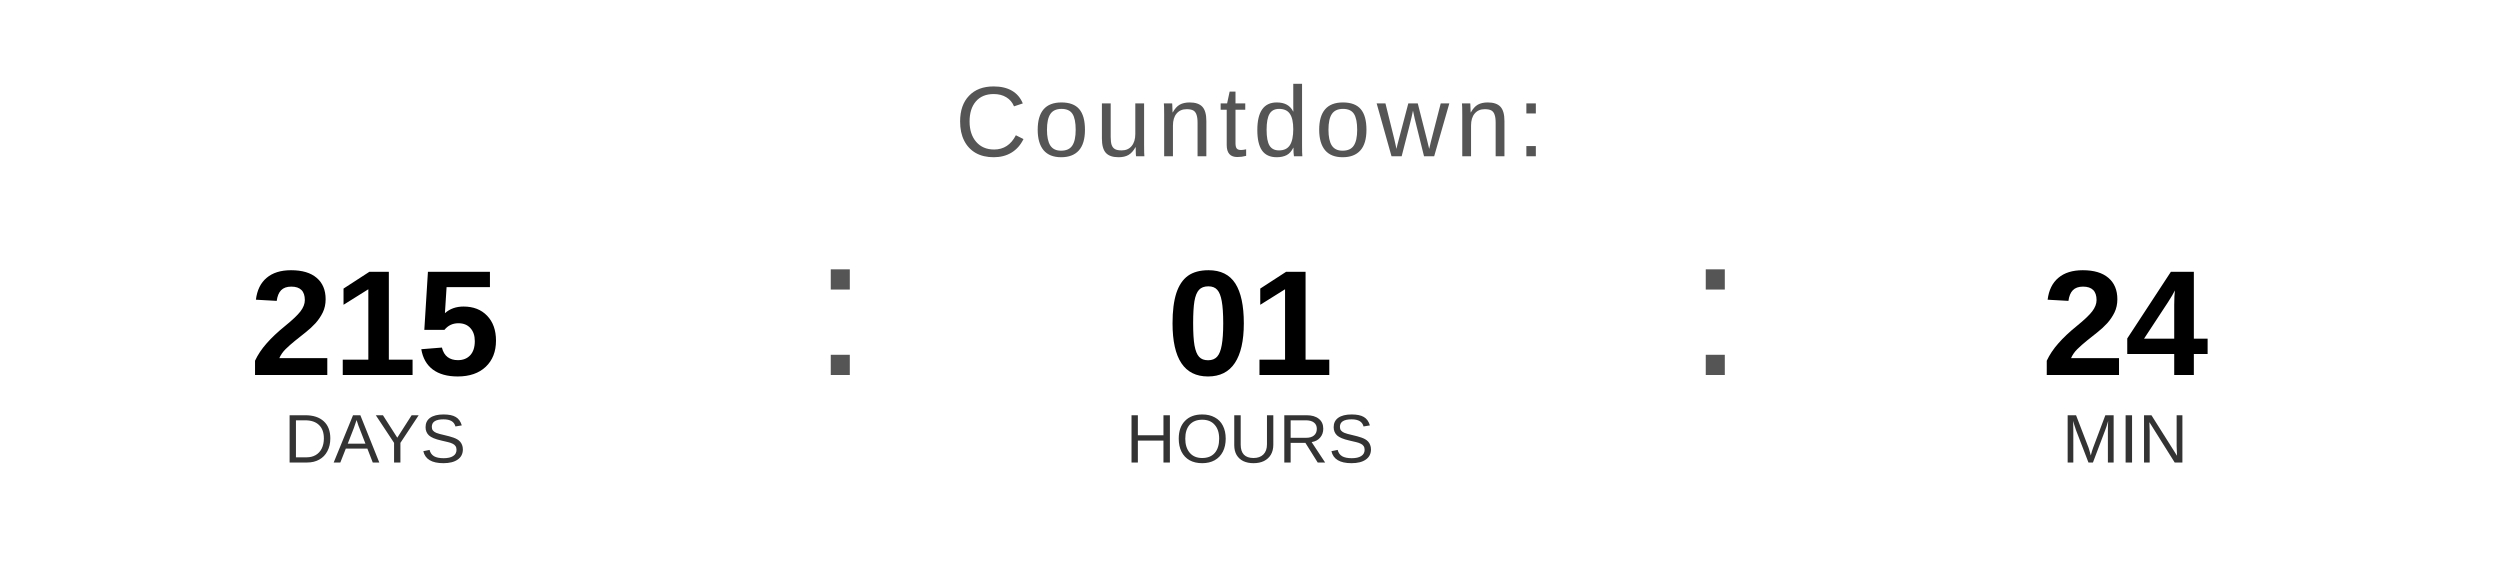
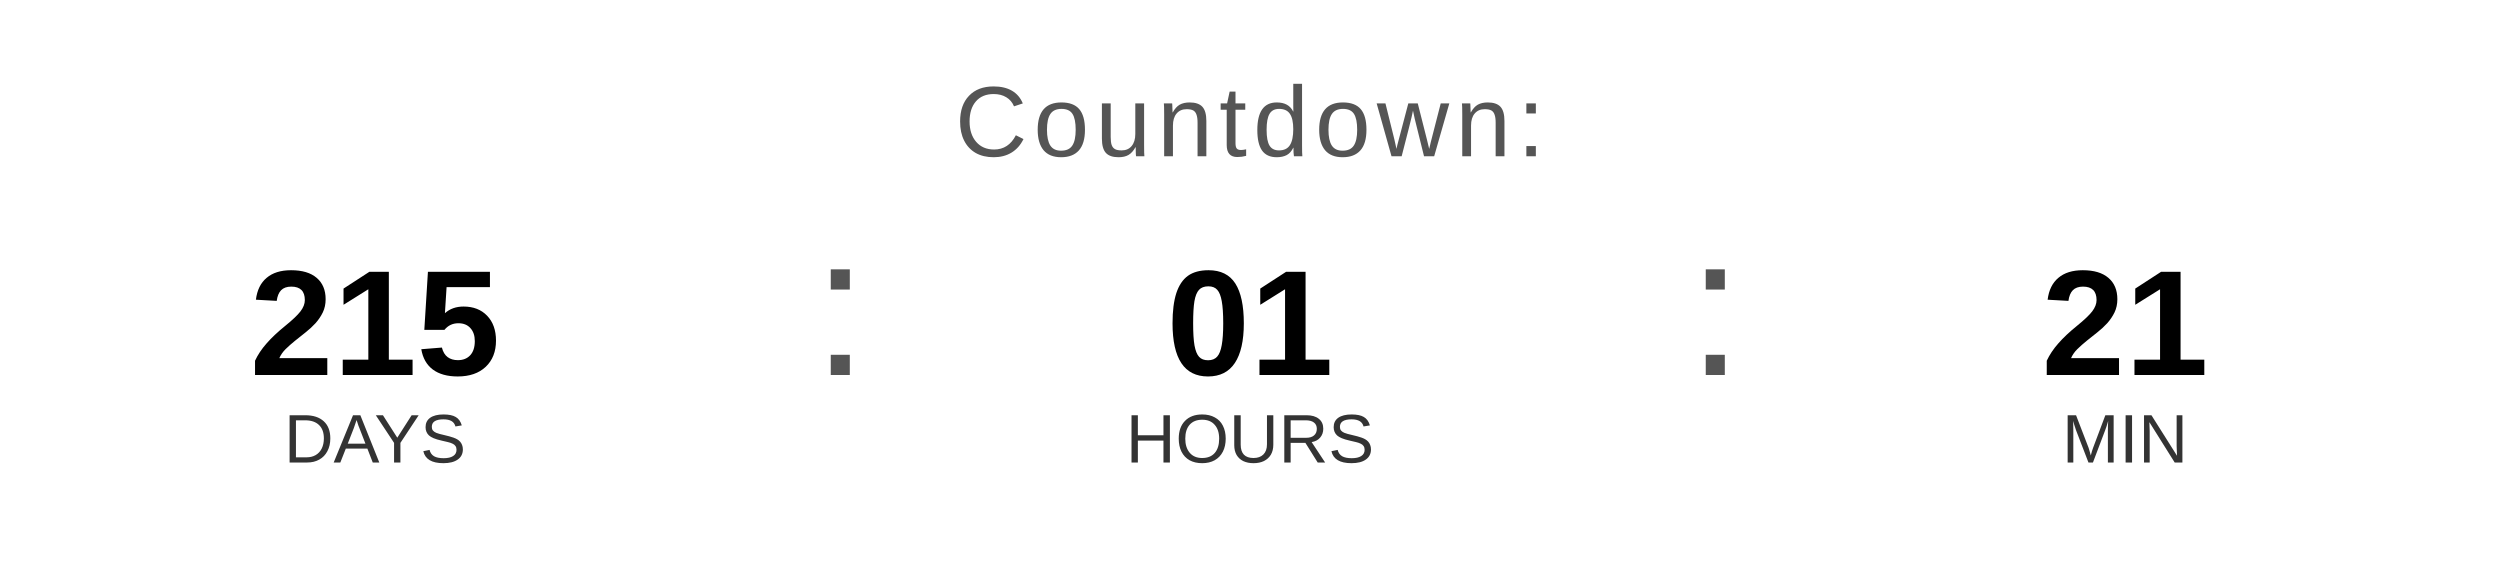
<svg xmlns="http://www.w3.org/2000/svg" width="400" height="90" viewBox="0 0 400 90">
  <text x="200" y="25" font-family="Arial, Helvetica, sans-serif" font-size="16" fill="#555555" text-anchor="middle" letter-spacing="1">
    Countdown:
  </text>
  <text x="60" y="60" font-family="Arial, Helvetica, sans-serif" font-size="24" font-weight="bold" fill="#000000" text-anchor="middle">215</text>
  <text x="60" y="74" font-family="Arial, Helvetica, sans-serif" font-size="11" fill="#333333" text-anchor="middle">DAYS</text>
  <text x="130" y="60" font-family="Arial, sans-serif" font-size="32" fill="#555555">:</text>
  <text x="200" y="60" font-family="Arial, Helvetica, sans-serif" font-size="24" font-weight="bold" fill="#000000" text-anchor="middle">01</text>
  <text x="200" y="74" font-family="Arial, Helvetica, sans-serif" font-size="11" fill="#333333" text-anchor="middle">HOURS</text>
  <text x="270" y="60" font-family="Arial, sans-serif" font-size="32" fill="#555555">:</text>
-   <text x="340" y="60" font-family="Arial, Helvetica, sans-serif" font-size="24" font-weight="bold" fill="#000000" text-anchor="middle">24</text>
+   <text x="340" y="60" font-family="Arial, Helvetica, sans-serif" font-size="24" font-weight="bold" fill="#000000" text-anchor="middle">21</text>
  <text x="340" y="74" font-family="Arial, Helvetica, sans-serif" font-size="11" fill="#333333" text-anchor="middle">MIN</text>
</svg>
